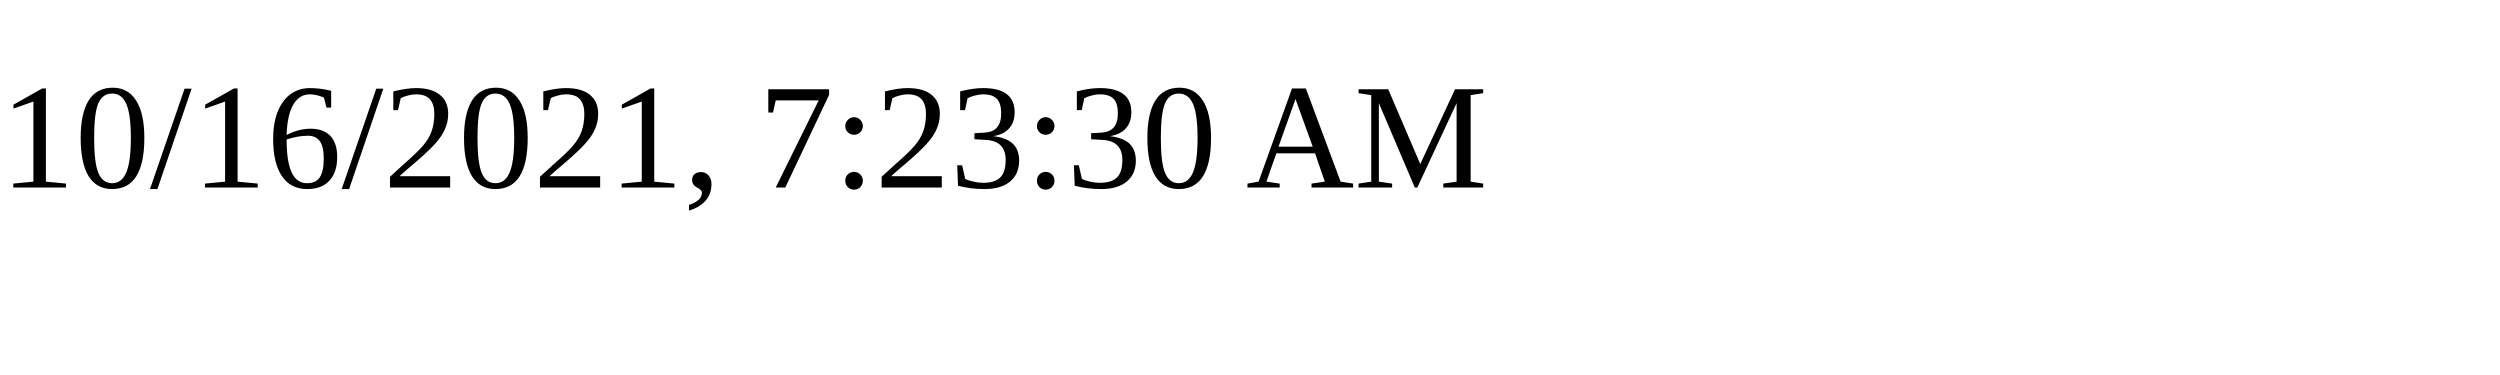
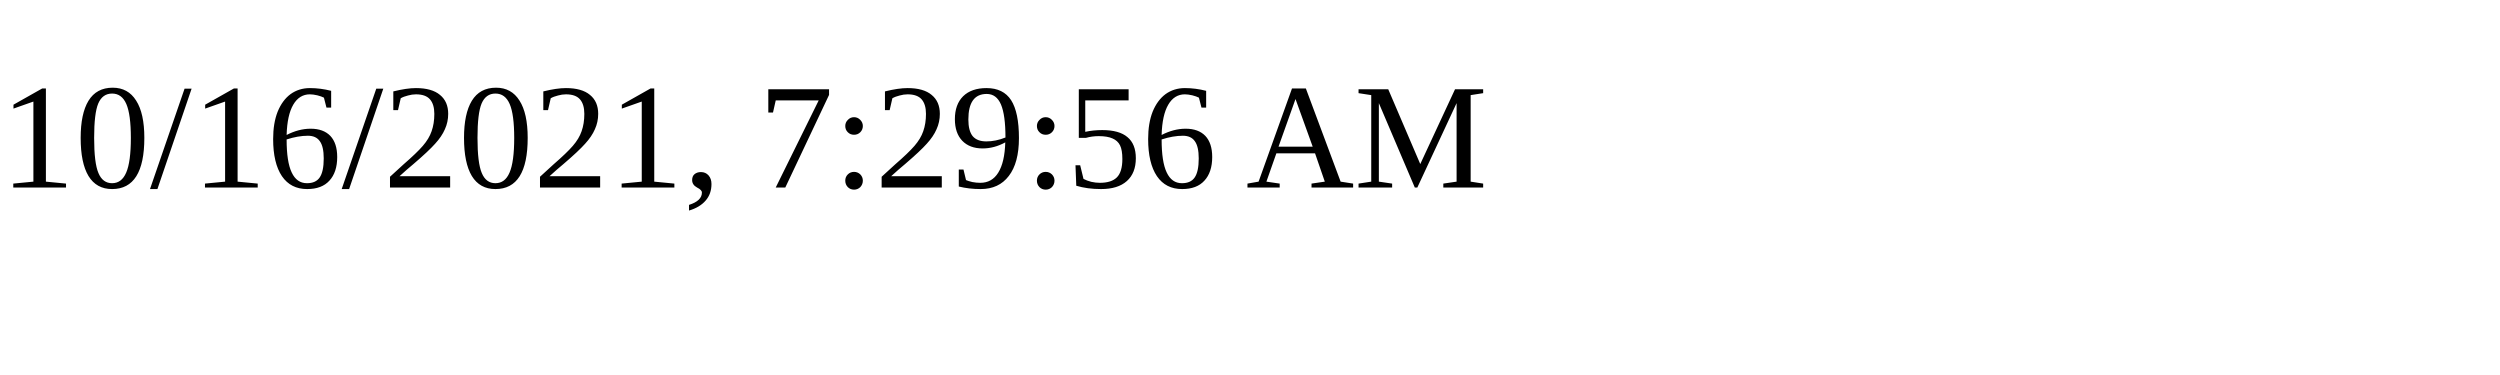
<svg xmlns="http://www.w3.org/2000/svg" height="30" width="200">
-   <text x="0" y="15">10/16/2021, 7:23:30 AM</text>
+   <text x="0" y="15">10/16/2021, 7:29:56 AM</text>
</svg>
